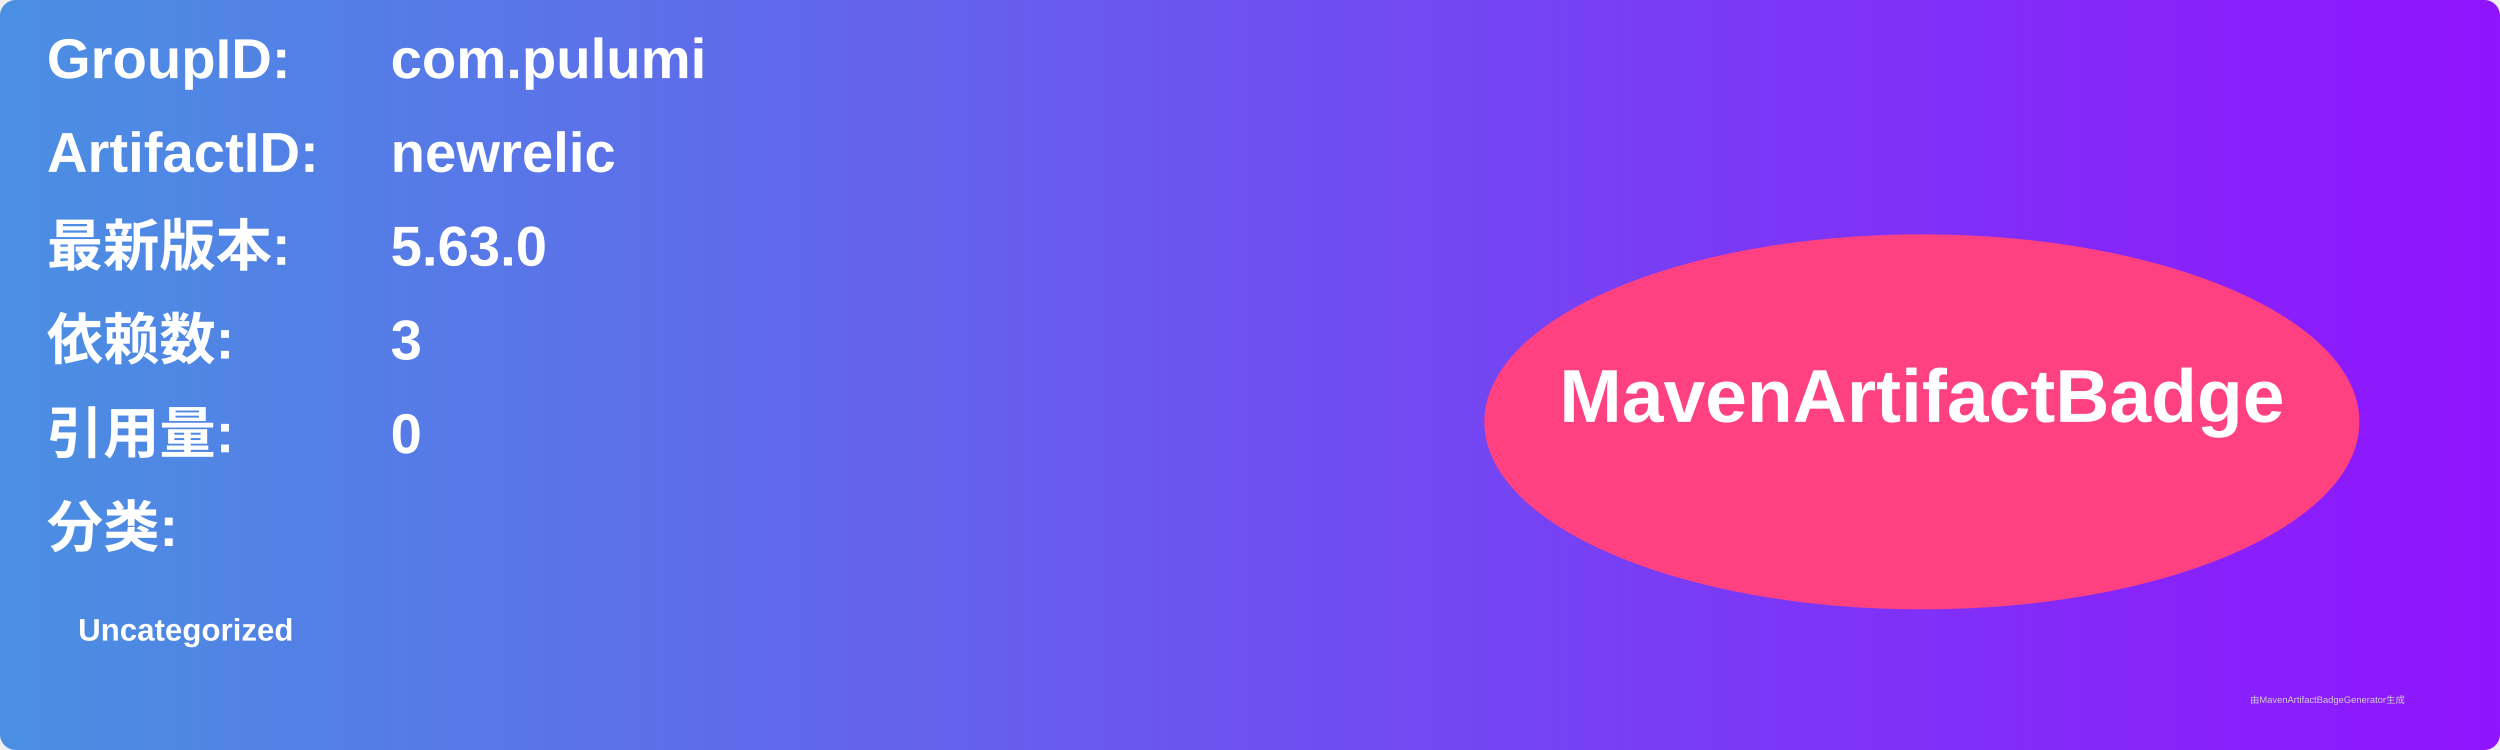
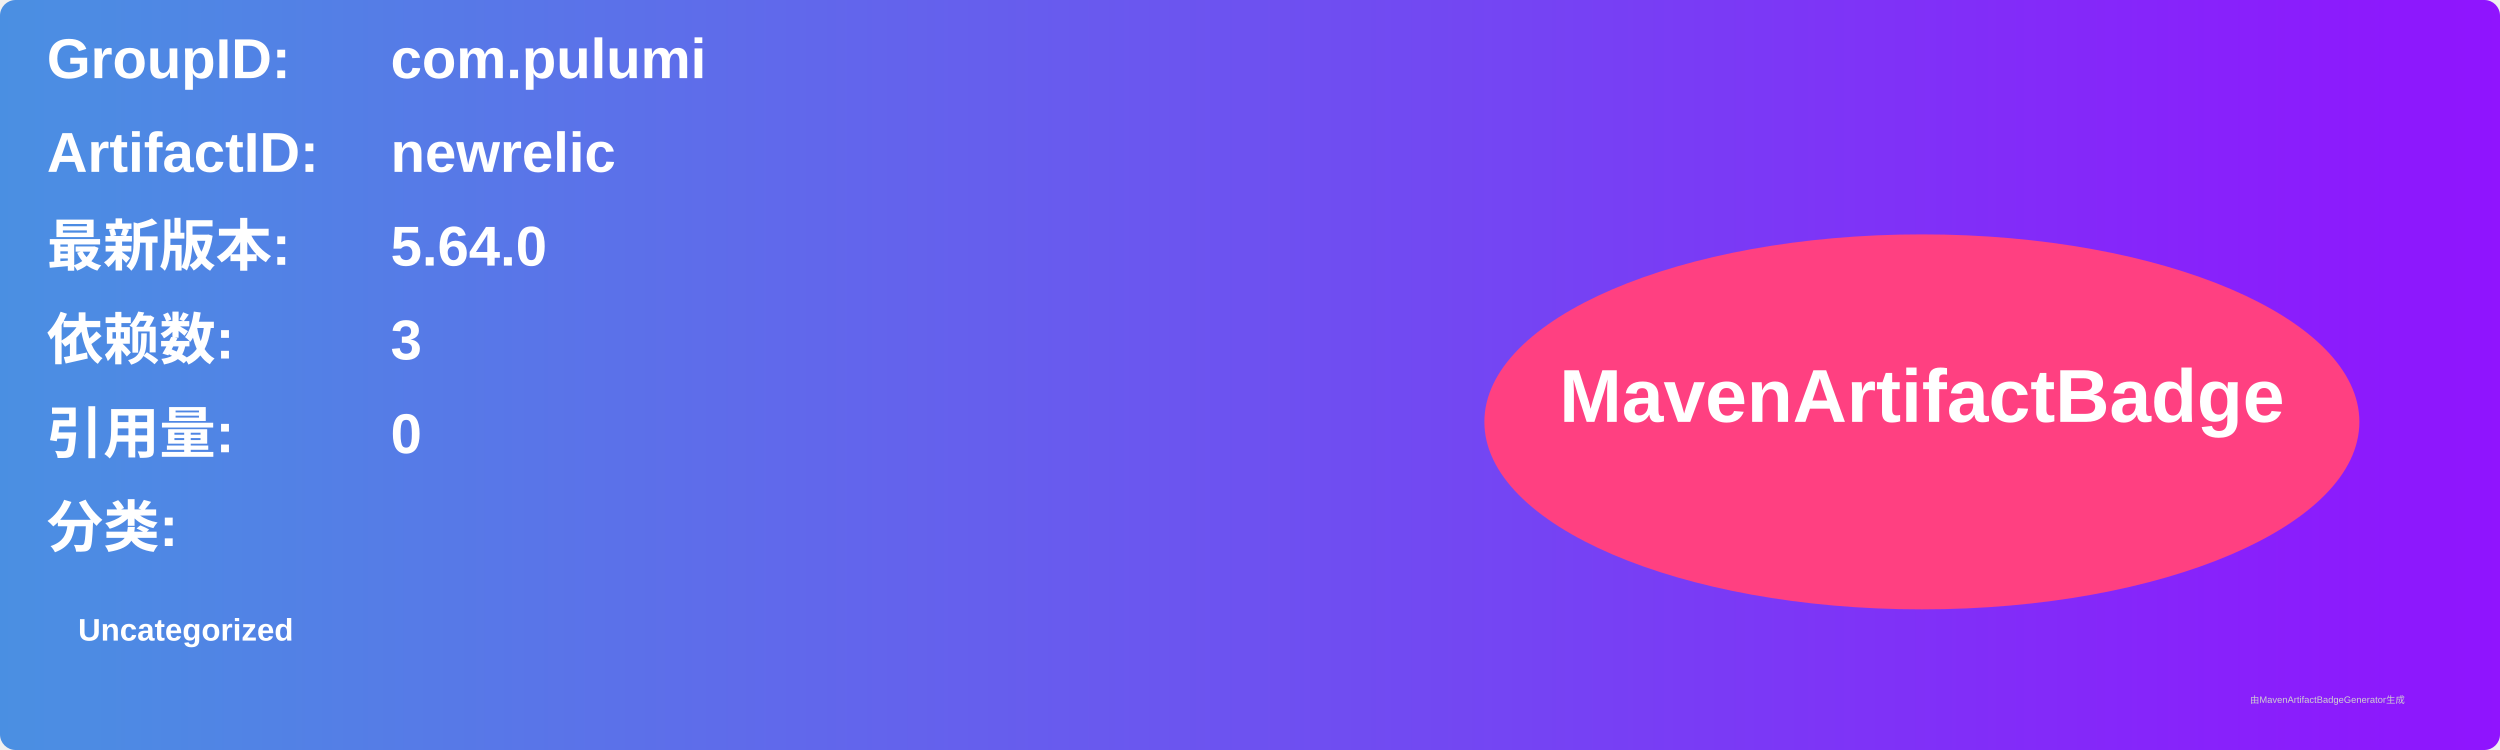
<svg xmlns="http://www.w3.org/2000/svg" width="800" height="240" viewBox="0 0 800 240">
  <linearGradient id="grad" x1="0%" y1="0%" x2="100%" y2="0%">
    <stop offset="0%" stop-color="#4a90e2" />
    <stop offset="100%" stop-color="#9013fe" />
  </linearGradient>
  <rect width="100%" height="100%" rx="5" ry="5" fill="url(#grad)" />
  <g transform="translate(15, 15)">
    <text x="0" y="10" font-family="Arial" font-size="18" fill="white" font-weight="bold" width="260">GroupID:</text>
    <text x="110" y="10" font-family="Arial" font-size="18" fill="white" font-weight="bold" width="460">com.pulumi</text>
    <text x="0" y="40" font-family="Arial" font-size="18" fill="white" font-weight="bold" width="260">ArtifactID:</text>
    <text x="110" y="40" font-family="Arial" font-size="18" fill="white" font-weight="bold" width="460">newrelic</text>
    <text x="0" y="70" font-family="Arial" font-size="18" fill="white" font-weight="bold">最新版本:</text>
    <text x="110" y="70" font-family="Arial" font-size="18" fill="white" font-weight="bold">
-       <tspan font-weight="bold">5.63.0</tspan>
+       <tspan font-weight="bold">5.64.0</tspan>
    </text>
    <text x="0" y="100" font-family="Arial" font-size="18" fill="white" font-weight="bold">依赖数: </text>
    <text x="110" y="100" font-family="Arial" font-size="18" fill="white">
      <tspan font-weight="bold">3</tspan>
    </text>
    <text x="0" y="130" font-family="Arial" font-size="18" fill="white" font-weight="bold">引用量: </text>
    <text x="110" y="130" font-family="Arial" font-size="18" fill="white">
      <tspan font-weight="bold">0</tspan>
    </text>
    <text x="0" y="160" font-family="Arial" font-size="18" fill="white" font-weight="bold">分类:</text>
    <text x="10" y="190" font-family="Arial" font-size="10" fill="white">
      <tspan font-weight="bold">Uncategorized</tspan>
    </text>
    <ellipse cx="600" cy="120" rx="140" ry="60" fill="#ff4081" />
    <text x="600" y="120" text-anchor="middle" font-family="Arial" font-size="24" fill="white" font-weight="bold">MavenArtifactBadge</text>
  </g>
  <text x="720" y="225" font-family="Arial" font-size="3" fill="#d0d0d0">由MavenArtifactBadgeGenerator生成</text>
</svg>
